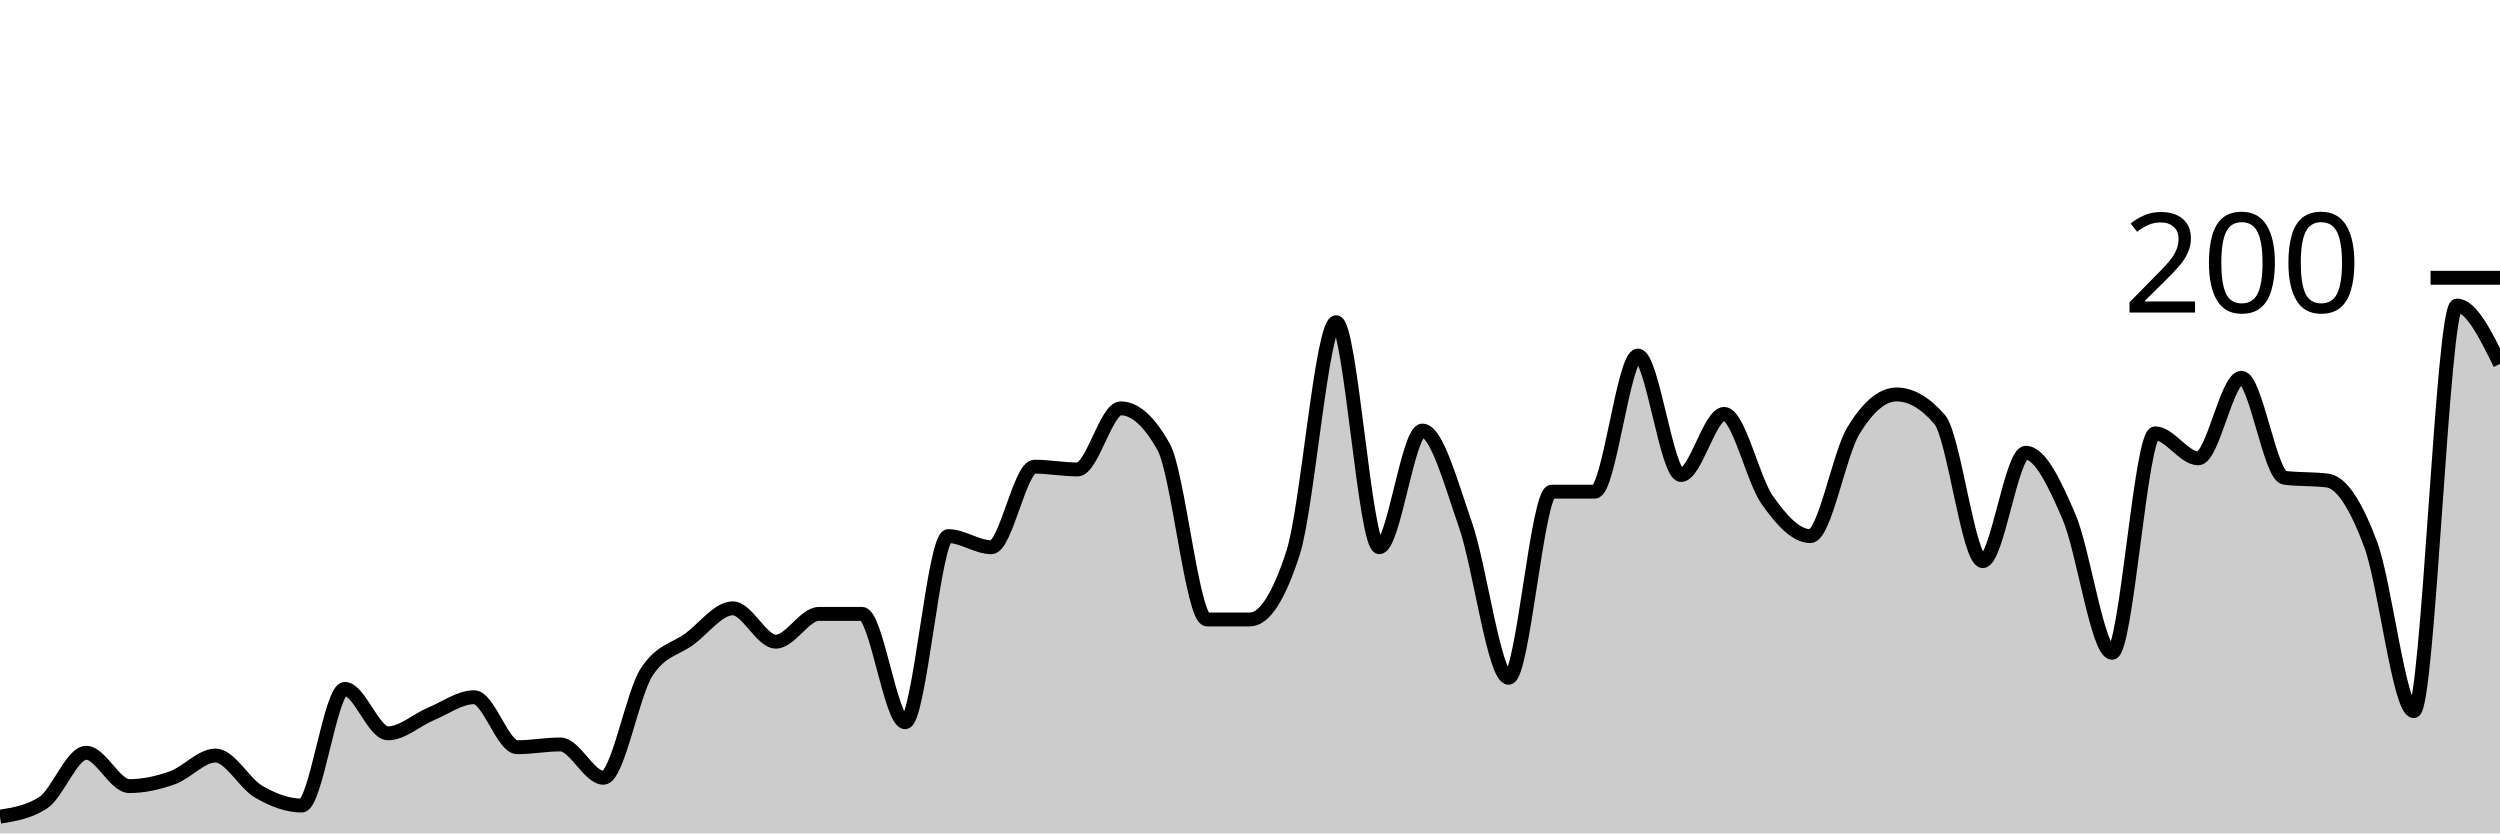
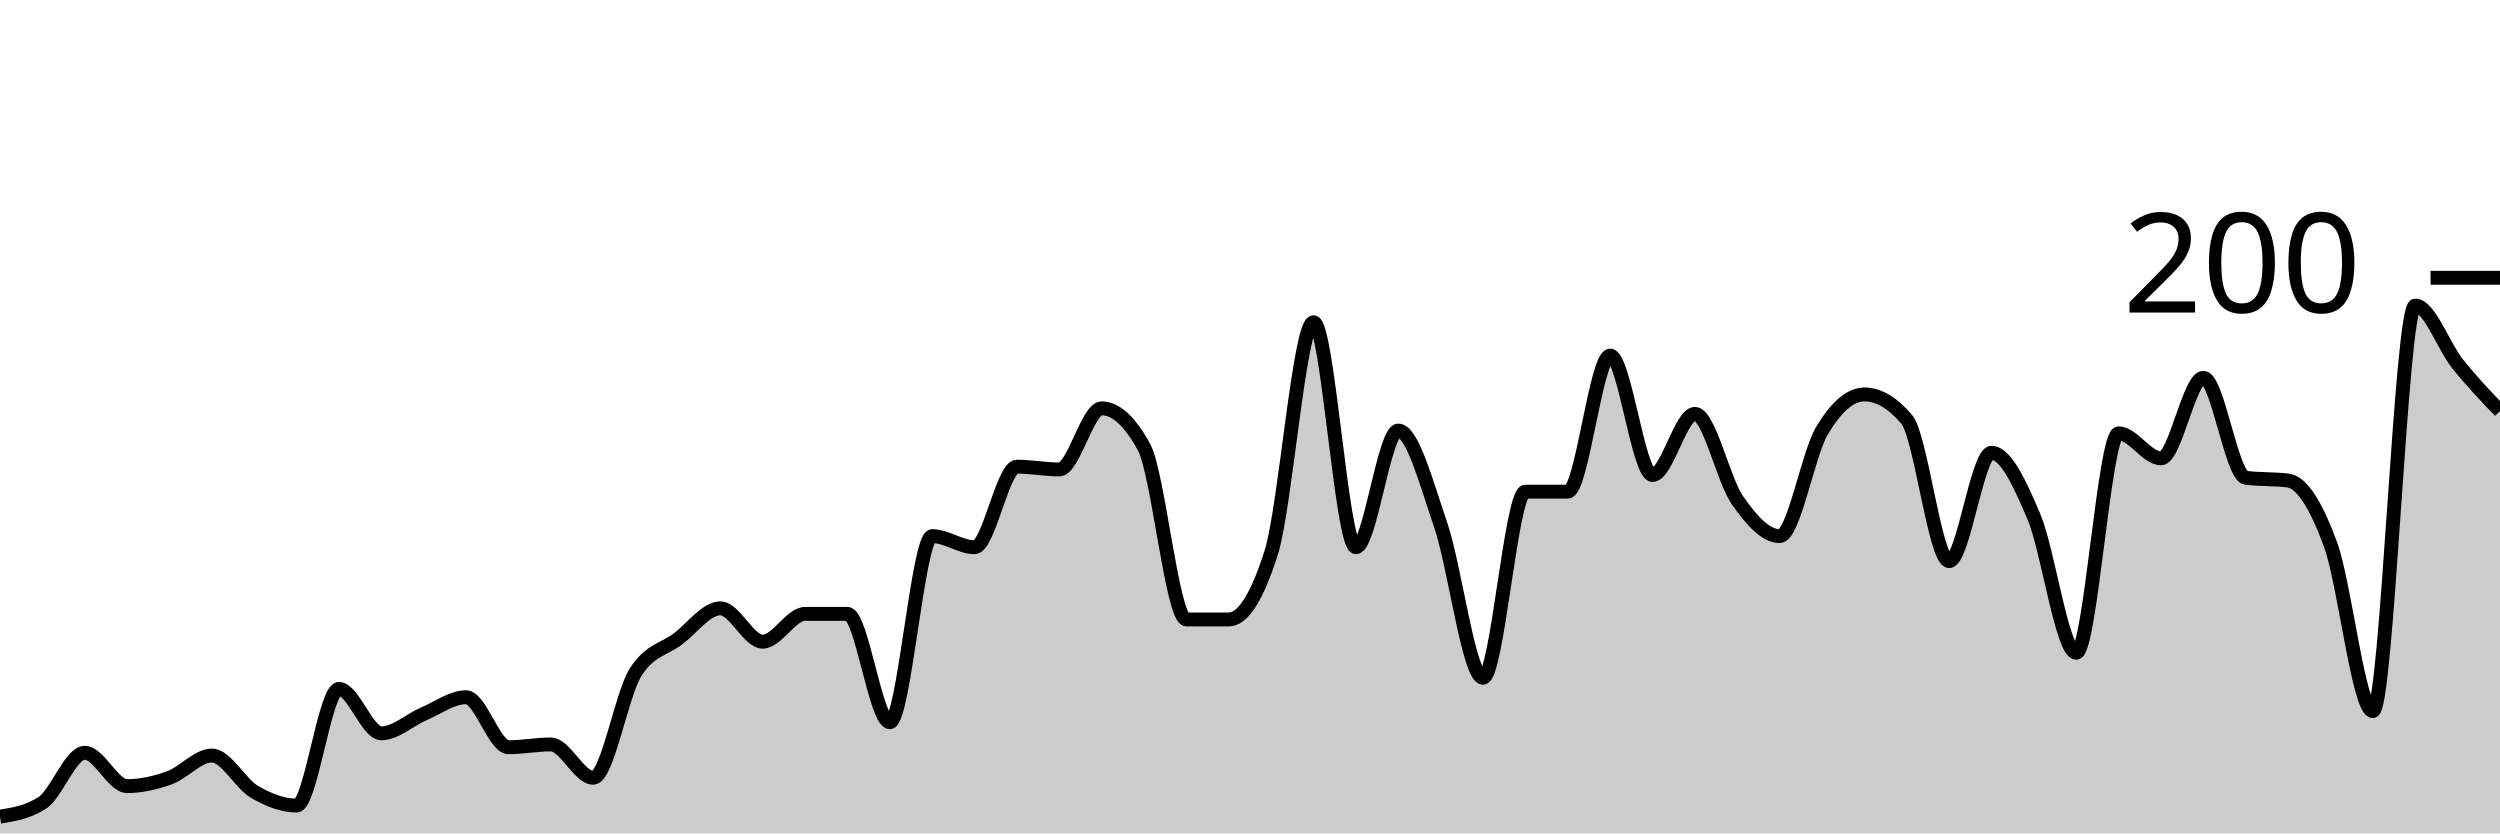
<svg xmlns="http://www.w3.org/2000/svg" viewBox="0 0 180 60">
  <g transform="translate(0,20)">
-     <path class="area" fill="rgba(0, 0, 0, 0.2)" d="M0,38.8C1.034,38.633,2.069,38.467,3.103,37.8C4.138,37.133,5.172,34.2,6.207,34.2C7.241,34.2,8.276,36.6,9.31,36.6C10.345,36.6,11.379,36.367,12.414,36C13.448,35.633,14.483,34.4,15.517,34.4C16.552,34.4,17.586,36.4,18.621,37C19.655,37.6,20.69,38,21.724,38C22.759,38,23.793,29.6,24.828,29.6C25.862,29.6,26.897,32.8,27.931,32.8C28.966,32.8,30,31.833,31.034,31.4C32.069,30.967,33.103,30.2,34.138,30.2C35.172,30.2,36.207,33.8,37.241,33.8C38.276,33.8,39.31,33.6,40.345,33.6C41.379,33.6,42.414,36,43.448,36C44.483,36,45.517,30,46.552,28.4C47.586,26.8,48.621,26.767,49.655,26C50.69,25.233,51.724,23.8,52.759,23.8C53.793,23.8,54.828,26.2,55.862,26.2C56.897,26.2,57.931,24.2,58.966,24.2C60,24.2,61.034,24.2,62.069,24.2C63.103,24.2,64.138,32,65.172,32C66.207,32,67.241,18.6,68.276,18.6C69.31,18.6,70.345,19.4,71.379,19.4C72.414,19.4,73.448,13.6,74.483,13.6C75.517,13.6,76.552,13.8,77.586,13.8C78.621,13.8,79.655,9.4,80.69,9.4C81.724,9.4,82.759,10.333,83.793,12.2C84.828,14.067,85.862,24.6,86.897,24.6C87.931,24.6,88.966,24.6,90,24.6C91.034,24.6,92.069,23,93.103,19.8C94.138,16.6,95.172,3.2,96.207,3.2C97.241,3.2,98.276,19.4,99.31,19.4C100.345,19.4,101.379,11,102.414,11C103.448,11,104.483,14.833,105.517,17.8C106.552,20.767,107.586,28.8,108.621,28.8C109.655,28.8,110.69,15.4,111.724,15.4C112.759,15.4,113.793,15.4,114.828,15.4C115.862,15.4,116.897,5.6,117.931,5.6C118.966,5.6,120,14.2,121.034,14.2C122.069,14.2,123.103,9.8,124.138,9.8C125.172,9.8,126.207,14.533,127.241,16C128.276,17.467,129.31,18.6,130.345,18.6C131.379,18.6,132.414,12.7,133.448,11C134.483,9.3,135.517,8.4,136.552,8.4C137.586,8.4,138.621,9,139.655,10.2C140.69,11.4,141.724,20.4,142.759,20.4C143.793,20.4,144.828,12.6,145.862,12.6C146.897,12.6,147.931,14.8,148.966,17.2C150,19.6,151.034,27,152.069,27C153.103,27,154.138,11.2,155.172,11.2C156.207,11.2,157.241,13,158.276,13C159.31,13,160.345,7.2,161.379,7.2C162.414,7.2,163.448,14.267,164.483,14.4C165.517,14.533,166.552,14.467,167.586,14.6C168.621,14.733,169.655,16.433,170.69,19.2C171.724,21.967,172.759,31.2,173.793,31.2C174.828,31.2,175.862,2,176.897,2C177.931,2,178.966,4.1,180,6.2L180,40C178.966,40,177.931,40,176.897,40C175.862,40,174.828,40,173.793,40C172.759,40,171.724,40,170.69,40C169.655,40,168.621,40,167.586,40C166.552,40,165.517,40,164.483,40C163.448,40,162.414,40,161.379,40C160.345,40,159.31,40,158.276,40C157.241,40,156.207,40,155.172,40C154.138,40,153.103,40,152.069,40C151.034,40,150,40,148.966,40C147.931,40,146.897,40,145.862,40C144.828,40,143.793,40,142.759,40C141.724,40,140.69,40,139.655,40C138.621,40,137.586,40,136.552,40C135.517,40,134.483,40,133.448,40C132.414,40,131.379,40,130.345,40C129.31,40,128.276,40,127.241,40C126.207,40,125.172,40,124.138,40C123.103,40,122.069,40,121.034,40C120,40,118.966,40,117.931,40C116.897,40,115.862,40,114.828,40C113.793,40,112.759,40,111.724,40C110.69,40,109.655,40,108.621,40C107.586,40,106.552,40,105.517,40C104.483,40,103.448,40,102.414,40C101.379,40,100.345,40,99.31,40C98.276,40,97.241,40,96.207,40C95.172,40,94.138,40,93.103,40C92.069,40,91.034,40,90,40C88.966,40,87.931,40,86.897,40C85.862,40,84.828,40,83.793,40C82.759,40,81.724,40,80.69,40C79.655,40,78.621,40,77.586,40C76.552,40,75.517,40,74.483,40C73.448,40,72.414,40,71.379,40C70.345,40,69.31,40,68.276,40C67.241,40,66.207,40,65.172,40C64.138,40,63.103,40,62.069,40C61.034,40,60,40,58.966,40C57.931,40,56.897,40,55.862,40C54.828,40,53.793,40,52.759,40C51.724,40,50.69,40,49.655,40C48.621,40,47.586,40,46.552,40C45.517,40,44.483,40,43.448,40C42.414,40,41.379,40,40.345,40C39.31,40,38.276,40,37.241,40C36.207,40,35.172,40,34.138,40C33.103,40,32.069,40,31.034,40C30,40,28.966,40,27.931,40C26.897,40,25.862,40,24.828,40C23.793,40,22.759,40,21.724,40C20.69,40,19.655,40,18.621,40C17.586,40,16.552,40,15.517,40C14.483,40,13.448,40,12.414,40C11.379,40,10.345,40,9.31,40C8.276,40,7.241,40,6.207,40C5.172,40,4.138,40,3.103,40C2.069,40,1.034,40,0,40Z" />
-     <path class="line" stroke="black" fill="none" d="M0,38.8C1.034,38.633,2.069,38.467,3.103,37.8C4.138,37.133,5.172,34.2,6.207,34.2C7.241,34.2,8.276,36.6,9.31,36.6C10.345,36.6,11.379,36.367,12.414,36C13.448,35.633,14.483,34.4,15.517,34.4C16.552,34.4,17.586,36.4,18.621,37C19.655,37.6,20.69,38,21.724,38C22.759,38,23.793,29.6,24.828,29.6C25.862,29.6,26.897,32.8,27.931,32.8C28.966,32.8,30,31.833,31.034,31.4C32.069,30.967,33.103,30.2,34.138,30.2C35.172,30.2,36.207,33.8,37.241,33.8C38.276,33.8,39.31,33.6,40.345,33.6C41.379,33.6,42.414,36,43.448,36C44.483,36,45.517,30,46.552,28.4C47.586,26.8,48.621,26.767,49.655,26C50.69,25.233,51.724,23.8,52.759,23.8C53.793,23.8,54.828,26.2,55.862,26.2C56.897,26.2,57.931,24.2,58.966,24.2C60,24.2,61.034,24.2,62.069,24.2C63.103,24.2,64.138,32,65.172,32C66.207,32,67.241,18.6,68.276,18.6C69.31,18.6,70.345,19.4,71.379,19.4C72.414,19.4,73.448,13.6,74.483,13.6C75.517,13.6,76.552,13.8,77.586,13.8C78.621,13.8,79.655,9.4,80.69,9.4C81.724,9.4,82.759,10.333,83.793,12.2C84.828,14.067,85.862,24.6,86.897,24.6C87.931,24.6,88.966,24.6,90,24.6C91.034,24.6,92.069,23,93.103,19.8C94.138,16.6,95.172,3.2,96.207,3.2C97.241,3.2,98.276,19.4,99.31,19.4C100.345,19.4,101.379,11,102.414,11C103.448,11,104.483,14.833,105.517,17.8C106.552,20.767,107.586,28.8,108.621,28.8C109.655,28.8,110.69,15.4,111.724,15.4C112.759,15.4,113.793,15.4,114.828,15.4C115.862,15.4,116.897,5.6,117.931,5.6C118.966,5.6,120,14.2,121.034,14.2C122.069,14.2,123.103,9.8,124.138,9.8C125.172,9.8,126.207,14.533,127.241,16C128.276,17.467,129.31,18.6,130.345,18.6C131.379,18.6,132.414,12.7,133.448,11C134.483,9.3,135.517,8.4,136.552,8.4C137.586,8.4,138.621,9,139.655,10.2C140.69,11.4,141.724,20.4,142.759,20.4C143.793,20.4,144.828,12.6,145.862,12.6C146.897,12.6,147.931,14.8,148.966,17.2C150,19.6,151.034,27,152.069,27C153.103,27,154.138,11.2,155.172,11.2C156.207,11.2,157.241,13,158.276,13C159.31,13,160.345,7.2,161.379,7.2C162.414,7.2,163.448,14.267,164.483,14.4C165.517,14.533,166.552,14.467,167.586,14.6C168.621,14.733,169.655,16.433,170.69,19.2C171.724,21.967,172.759,31.2,173.793,31.2C174.828,31.2,175.862,2,176.897,2C177.931,2,178.966,4.1,180,6.2" />
+     <path class="area" fill="rgba(0, 0, 0, 0.2)" d="M0,38.8C1.017,38.633,2.034,38.467,3.051,37.8C4.068,37.133,5.085,34.2,6.102,34.2C7.119,34.2,8.136,36.6,9.153,36.6C10.169,36.6,11.186,36.367,12.203,36C13.22,35.633,14.237,34.4,15.254,34.4C16.271,34.4,17.288,36.4,18.305,37C19.322,37.6,20.339,38,21.356,38C22.373,38,23.39,29.6,24.407,29.6C25.424,29.6,26.441,32.8,27.458,32.8C28.475,32.8,29.492,31.833,30.508,31.4C31.525,30.967,32.542,30.2,33.559,30.2C34.576,30.2,35.593,33.8,36.61,33.8C37.627,33.8,38.644,33.6,39.661,33.6C40.678,33.6,41.695,36,42.712,36C43.729,36,44.746,30,45.763,28.4C46.78,26.8,47.797,26.767,48.814,26C49.831,25.233,50.847,23.8,51.864,23.8C52.881,23.8,53.898,26.2,54.915,26.2C55.932,26.2,56.949,24.2,57.966,24.2C58.983,24.2,60,24.2,61.017,24.2C62.034,24.2,63.051,32,64.068,32C65.085,32,66.102,18.6,67.119,18.6C68.136,18.6,69.153,19.4,70.169,19.4C71.186,19.4,72.203,13.6,73.22,13.6C74.237,13.6,75.254,13.8,76.271,13.8C77.288,13.8,78.305,9.4,79.322,9.4C80.339,9.4,81.356,10.333,82.373,12.2C83.39,14.067,84.407,24.6,85.424,24.6C86.441,24.6,87.458,24.6,88.475,24.6C89.492,24.6,90.508,23,91.525,19.8C92.542,16.6,93.559,3.2,94.576,3.2C95.593,3.2,96.61,19.4,97.627,19.4C98.644,19.4,99.661,11,100.678,11C101.695,11,102.712,14.833,103.729,17.8C104.746,20.767,105.763,28.8,106.78,28.8C107.797,28.8,108.814,15.4,109.831,15.4C110.847,15.4,111.864,15.4,112.881,15.4C113.898,15.4,114.915,5.6,115.932,5.6C116.949,5.6,117.966,14.2,118.983,14.2C120,14.2,121.017,9.8,122.034,9.8C123.051,9.8,124.068,14.533,125.085,16C126.102,17.467,127.119,18.6,128.136,18.6C129.153,18.6,130.169,12.7,131.186,11C132.203,9.3,133.22,8.4,134.237,8.4C135.254,8.4,136.271,9,137.288,10.2C138.305,11.4,139.322,20.4,140.339,20.4C141.356,20.4,142.373,12.6,143.39,12.6C144.407,12.6,145.424,14.8,146.441,17.2C147.458,19.6,148.475,27,149.492,27C150.508,27,151.525,11.2,152.542,11.2C153.559,11.2,154.576,13,155.593,13C156.61,13,157.627,7.2,158.644,7.2C159.661,7.2,160.678,14.267,161.695,14.4C162.712,14.533,163.729,14.467,164.746,14.6C165.763,14.733,166.78,16.433,167.797,19.2C168.814,21.967,169.831,31.2,170.847,31.2C171.864,31.2,172.881,2,173.898,2C174.915,2,175.932,4.933,176.949,6.2C177.966,7.467,178.983,8.533,180,9.6L180,40C178.983,40,177.966,40,176.949,40C175.932,40,174.915,40,173.898,40C172.881,40,171.864,40,170.847,40C169.831,40,168.814,40,167.797,40C166.78,40,165.763,40,164.746,40C163.729,40,162.712,40,161.695,40C160.678,40,159.661,40,158.644,40C157.627,40,156.61,40,155.593,40C154.576,40,153.559,40,152.542,40C151.525,40,150.508,40,149.492,40C148.475,40,147.458,40,146.441,40C145.424,40,144.407,40,143.39,40C142.373,40,141.356,40,140.339,40C139.322,40,138.305,40,137.288,40C136.271,40,135.254,40,134.237,40C133.22,40,132.203,40,131.186,40C130.169,40,129.153,40,128.136,40C127.119,40,126.102,40,125.085,40C124.068,40,123.051,40,122.034,40C121.017,40,120,40,118.983,40C117.966,40,116.949,40,115.932,40C114.915,40,113.898,40,112.881,40C111.864,40,110.847,40,109.831,40C108.814,40,107.797,40,106.78,40C105.763,40,104.746,40,103.729,40C102.712,40,101.695,40,100.678,40C99.661,40,98.644,40,97.627,40C96.61,40,95.593,40,94.576,40C93.559,40,92.542,40,91.525,40C90.508,40,89.492,40,88.475,40C87.458,40,86.441,40,85.424,40C84.407,40,83.39,40,82.373,40C81.356,40,80.339,40,79.322,40C78.305,40,77.288,40,76.271,40C75.254,40,74.237,40,73.22,40C72.203,40,71.186,40,70.169,40C69.153,40,68.136,40,67.119,40C66.102,40,65.085,40,64.068,40C63.051,40,62.034,40,61.017,40C60,40,58.983,40,57.966,40C56.949,40,55.932,40,54.915,40C53.898,40,52.881,40,51.864,40C50.847,40,49.831,40,48.814,40C47.797,40,46.78,40,45.763,40C44.746,40,43.729,40,42.712,40C41.695,40,40.678,40,39.661,40C38.644,40,37.627,40,36.61,40C35.593,40,34.576,40,33.559,40C32.542,40,31.525,40,30.508,40C29.492,40,28.475,40,27.458,40C26.441,40,25.424,40,24.407,40C23.39,40,22.373,40,21.356,40C20.339,40,19.322,40,18.305,40C17.288,40,16.271,40,15.254,40C14.237,40,13.22,40,12.203,40C11.186,40,10.169,40,9.153,40C8.136,40,7.119,40,6.102,40C5.085,40,4.068,40,3.051,40C2.034,40,1.017,40,0,40Z" />
+     <path class="line" stroke="black" fill="none" d="M0,38.8C1.017,38.633,2.034,38.467,3.051,37.8C4.068,37.133,5.085,34.2,6.102,34.2C7.119,34.2,8.136,36.6,9.153,36.6C10.169,36.6,11.186,36.367,12.203,36C13.22,35.633,14.237,34.4,15.254,34.4C16.271,34.4,17.288,36.4,18.305,37C19.322,37.6,20.339,38,21.356,38C22.373,38,23.39,29.6,24.407,29.6C25.424,29.6,26.441,32.8,27.458,32.8C28.475,32.8,29.492,31.833,30.508,31.4C31.525,30.967,32.542,30.2,33.559,30.2C34.576,30.2,35.593,33.8,36.61,33.8C37.627,33.8,38.644,33.6,39.661,33.6C40.678,33.6,41.695,36,42.712,36C43.729,36,44.746,30,45.763,28.4C46.78,26.8,47.797,26.767,48.814,26C49.831,25.233,50.847,23.8,51.864,23.8C52.881,23.8,53.898,26.2,54.915,26.2C55.932,26.2,56.949,24.2,57.966,24.2C58.983,24.2,60,24.2,61.017,24.2C62.034,24.2,63.051,32,64.068,32C65.085,32,66.102,18.6,67.119,18.6C68.136,18.6,69.153,19.4,70.169,19.4C71.186,19.4,72.203,13.6,73.22,13.6C74.237,13.6,75.254,13.8,76.271,13.8C77.288,13.8,78.305,9.4,79.322,9.4C80.339,9.4,81.356,10.333,82.373,12.2C83.39,14.067,84.407,24.6,85.424,24.6C86.441,24.6,87.458,24.6,88.475,24.6C89.492,24.6,90.508,23,91.525,19.8C92.542,16.6,93.559,3.2,94.576,3.2C95.593,3.2,96.61,19.4,97.627,19.4C98.644,19.4,99.661,11,100.678,11C101.695,11,102.712,14.833,103.729,17.8C104.746,20.767,105.763,28.8,106.78,28.8C107.797,28.8,108.814,15.4,109.831,15.4C110.847,15.4,111.864,15.4,112.881,15.4C113.898,15.4,114.915,5.6,115.932,5.6C116.949,5.6,117.966,14.2,118.983,14.2C120,14.2,121.017,9.8,122.034,9.8C123.051,9.8,124.068,14.533,125.085,16C126.102,17.467,127.119,18.6,128.136,18.6C129.153,18.6,130.169,12.7,131.186,11C132.203,9.3,133.22,8.4,134.237,8.4C135.254,8.4,136.271,9,137.288,10.2C138.305,11.4,139.322,20.4,140.339,20.4C141.356,20.4,142.373,12.6,143.39,12.6C144.407,12.6,145.424,14.8,146.441,17.2C147.458,19.6,148.475,27,149.492,27C150.508,27,151.525,11.2,152.542,11.2C153.559,11.2,154.576,13,155.593,13C156.61,13,157.627,7.2,158.644,7.2C159.661,7.2,160.678,14.267,161.695,14.4C162.712,14.533,163.729,14.467,164.746,14.6C165.763,14.733,166.78,16.433,167.797,19.2C168.814,21.967,169.831,31.2,170.847,31.2C171.864,31.2,172.881,2,173.898,2C174.915,2,175.932,4.933,176.949,6.2C177.966,7.467,178.983,8.533,180,9.6" />
    <path class="axis-ceiling" stroke-width="1" stroke="black" fill="none" d="M175,0L180,0" />
    <text class="axis-ceiling-label" font-family="sans-serif" text-anchor="end" font-size="10px" x="170" y="2.5">200</text>
  </g>
</svg>
